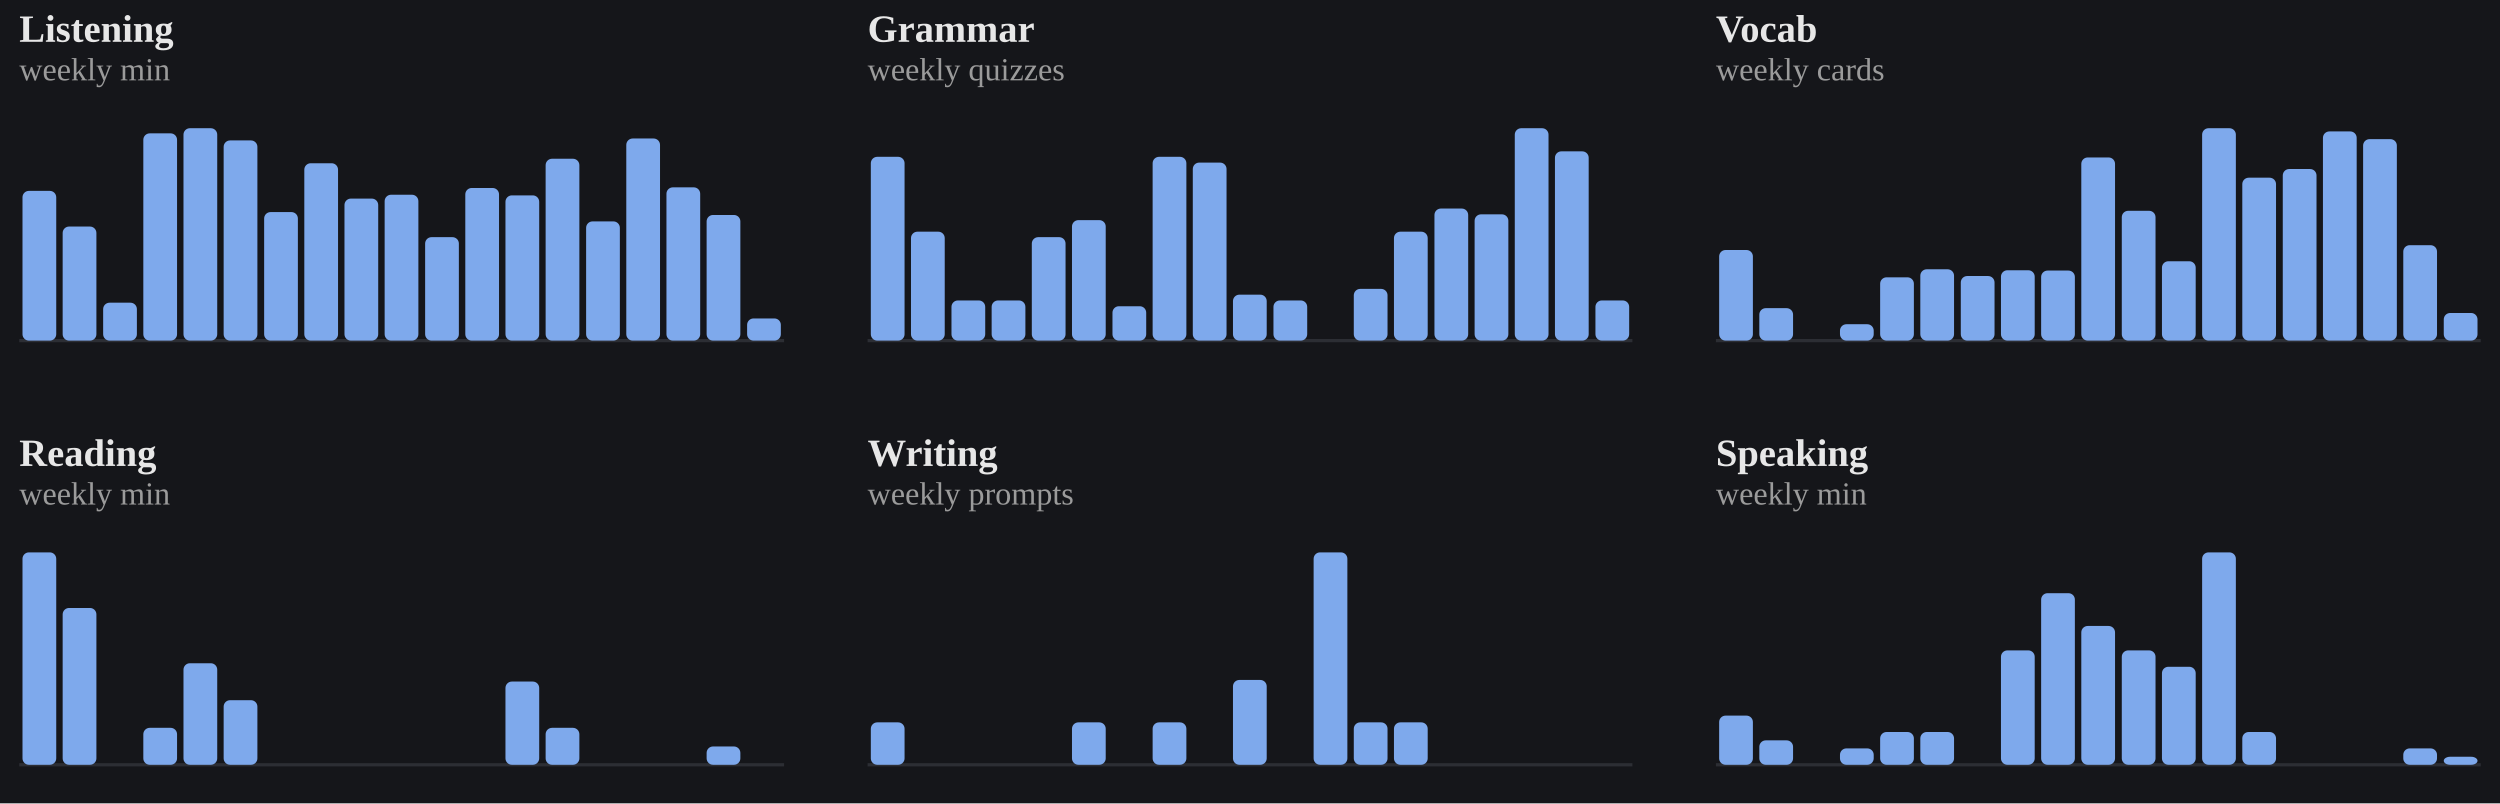
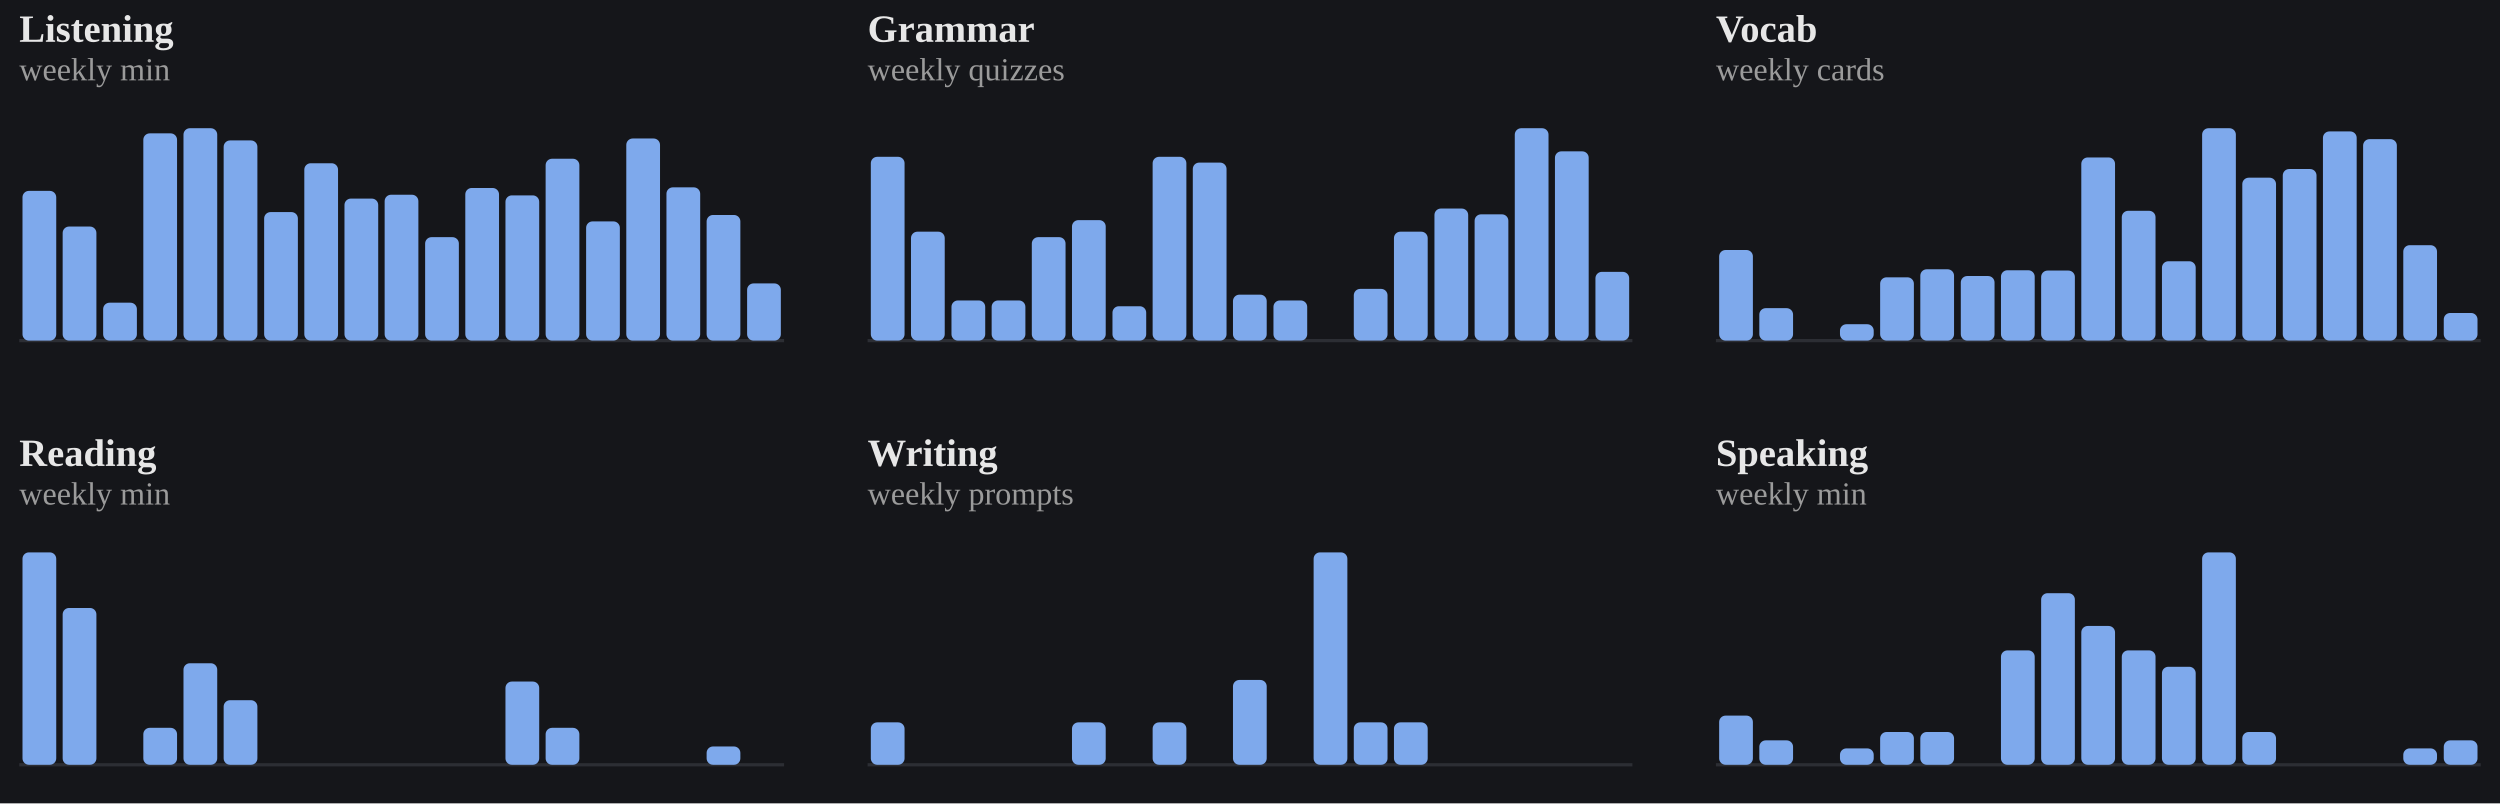
<svg xmlns="http://www.w3.org/2000/svg" viewBox="0 0 778 250" width="100%" role="img" aria-label="Weekly totals per skill">
  <style>
/* per-skill colour switch: set via a sk-* class on a wrapping element, read
   by the mark rules below (falls back to the neutral accent on aggregate
   charts that aren't scoped to one skill, e.g. the calendar or day-of-week) */
.sk-listening{--pc:#f4ee7b}
.sk-grammar{--pc:#8bd08b}
.sk-vocab{--pc:#82d0ed}
.sk-reading{--pc:#b498e1}
.sk-writing{--pc:#db99c3}
.sk-speaking{--pc:#de907c}
.p-title{fill:#e7e7e7;font-size:12px;font-weight:700}
.p-sub{fill:#9b9b9b;font-size:10px}
.p-unit{fill:#9b9b9b;font-size:10px}
.p-axis{fill:#9b9b9b;font-size:9.5px}
.p-grid{stroke:#2c2e34;stroke-width:1;stroke-dasharray:2,3}
.p-base{stroke:#2c2e34;stroke-width:1}
.p-tick{stroke:#2c2e34;stroke-width:1}
.p-xlab{fill:#9b9b9b;font-size:9px;text-anchor:middle}
.p-line{fill:none;stroke:var(--pc,#7ea9ec);stroke-width:2;stroke-linejoin:round;stroke-linecap:round}
.p-area{fill:var(--pc,#7ea9ec);opacity:.12}
.p-end{fill:var(--pc,#7ea9ec);stroke:#15161a;stroke-width:2}
.p-endlab{fill:#c3c4c8;font-size:10px;text-anchor:end;font-weight:700}
.b-bar{fill:var(--pc,#7ea9ec)}
.b-bar:hover{fill:#a9c6f5;opacity:.9}
.d-lab{fill:#9b9b9b;font-size:10px;text-anchor:middle}
.d-val{fill:#c3c4c8;font-size:10px;text-anchor:middle;font-weight:700}
/* heatmap */
.hm-mon{fill:#9b9b9b;font-size:10px}
.hm-dow{fill:#9b9b9b;font-size:9px;text-anchor:end}
rect:hover{opacity:.82}
/* horizontal bars */
.h-cat{fill:#e7e7e7;font-size:12px;text-anchor:end;dominant-baseline:middle}
.h-track{fill:#2c2e34;opacity:.5}
.h-fill{fill:var(--pc,#7ea9ec)}
.h-val{fill:#c3c4c8;font-size:11px;font-weight:700;dominant-baseline:middle}
.ts-lab{fill:#e7e7e7;font-size:11px;font-weight:700}
.ts-val{fill:#9b9b9b;font-size:11px}
</style>
  <rect x="0" y="0" width="100%" height="100%" fill="#15161a" />
  <g class="sk-listening">
    <text class="p-title" x="6" y="13">Listening</text>
    <text class="p-sub" x="6" y="25">weekly min</text>
    <line class="p-base" x1="6" y1="106" x2="244" y2="106" />
    <rect class="b-bar" x="7.0" y="59.4" width="10.5" height="46.6" rx="2" />
    <rect class="b-bar" x="19.5" y="70.5" width="10.5" height="35.5" rx="2" />
    <rect class="b-bar" x="32.1" y="94.2" width="10.5" height="11.8" rx="2" />
    <rect class="b-bar" x="44.6" y="41.5" width="10.5" height="64.5" rx="2" />
    <rect class="b-bar" x="57.1" y="39.9" width="10.5" height="66.1" rx="2" />
    <rect class="b-bar" x="69.6" y="43.7" width="10.5" height="62.3" rx="2" />
    <rect class="b-bar" x="82.2" y="66.0" width="10.5" height="40.0" rx="2" />
    <rect class="b-bar" x="94.7" y="50.8" width="10.5" height="55.2" rx="2" />
    <rect class="b-bar" x="107.2" y="61.8" width="10.5" height="44.2" rx="2" />
    <rect class="b-bar" x="119.7" y="60.6" width="10.5" height="45.4" rx="2" />
    <rect class="b-bar" x="132.3" y="73.8" width="10.5" height="32.2" rx="2" />
    <rect class="b-bar" x="144.8" y="58.5" width="10.5" height="47.5" rx="2" />
    <rect class="b-bar" x="157.3" y="60.8" width="10.5" height="45.2" rx="2" />
    <rect class="b-bar" x="169.8" y="49.4" width="10.5" height="56.6" rx="2" />
    <rect class="b-bar" x="182.4" y="68.9" width="10.5" height="37.1" rx="2" />
    <rect class="b-bar" x="194.9" y="43.1" width="10.5" height="62.9" rx="2" />
    <rect class="b-bar" x="207.4" y="58.3" width="10.5" height="47.7" rx="2" />
    <rect class="b-bar" x="219.9" y="66.9" width="10.5" height="39.1" rx="2" />
-     <rect class="b-bar" x="232.5" y="99.1" width="10.5" height="6.9" rx="2" />
+     <rect class="b-bar" x="232.5" y="88.2" width="10.5" height="17.8" rx="2" />
  </g>
  <g class="sk-grammar">
    <text class="p-title" x="270" y="13">Grammar</text>
    <text class="p-sub" x="270" y="25">weekly quizzes</text>
    <line class="p-base" x1="270" y1="106" x2="508" y2="106" />
    <rect class="b-bar" x="271.0" y="48.8" width="10.5" height="57.2" rx="2" />
    <rect class="b-bar" x="283.5" y="72.1" width="10.5" height="33.9" rx="2" />
    <rect class="b-bar" x="296.1" y="93.5" width="10.5" height="12.5" rx="2" />
    <rect class="b-bar" x="308.6" y="93.5" width="10.5" height="12.5" rx="2" />
    <rect class="b-bar" x="321.1" y="73.8" width="10.5" height="32.2" rx="2" />
    <rect class="b-bar" x="333.6" y="68.5" width="10.5" height="37.5" rx="2" />
    <rect class="b-bar" x="346.2" y="95.3" width="10.5" height="10.7" rx="2" />
    <rect class="b-bar" x="358.7" y="48.8" width="10.5" height="57.2" rx="2" />
    <rect class="b-bar" x="371.2" y="50.6" width="10.5" height="55.4" rx="2" />
    <rect class="b-bar" x="383.7" y="91.7" width="10.5" height="14.3" rx="2" />
    <rect class="b-bar" x="396.3" y="93.5" width="10.5" height="12.5" rx="2" />
    <rect class="b-bar" x="408.8" y="106.0" width="10.5" height="0.0" rx="2" />
    <rect class="b-bar" x="421.3" y="89.9" width="10.5" height="16.1" rx="2" />
    <rect class="b-bar" x="433.8" y="72.1" width="10.5" height="33.9" rx="2" />
    <rect class="b-bar" x="446.4" y="64.9" width="10.5" height="41.1" rx="2" />
    <rect class="b-bar" x="458.9" y="66.7" width="10.5" height="39.3" rx="2" />
    <rect class="b-bar" x="471.4" y="39.9" width="10.5" height="66.1" rx="2" />
    <rect class="b-bar" x="483.9" y="47.1" width="10.5" height="58.9" rx="2" />
-     <rect class="b-bar" x="496.5" y="93.5" width="10.5" height="12.5" rx="2" />
+     <rect class="b-bar" x="496.5" y="84.6" width="10.5" height="21.4" rx="2" />
  </g>
  <g class="sk-vocab">
    <text class="p-title" x="534" y="13">Vocab</text>
    <text class="p-sub" x="534" y="25">weekly cards</text>
    <line class="p-base" x1="534" y1="106" x2="772" y2="106" />
    <rect class="b-bar" x="535.0" y="77.8" width="10.5" height="28.2" rx="2" />
    <rect class="b-bar" x="547.5" y="95.9" width="10.5" height="10.1" rx="2" />
    <rect class="b-bar" x="560.1" y="106.0" width="10.5" height="0.0" rx="2" />
    <rect class="b-bar" x="572.6" y="100.9" width="10.5" height="5.1" rx="2" />
    <rect class="b-bar" x="585.1" y="86.3" width="10.5" height="19.7" rx="2" />
    <rect class="b-bar" x="597.6" y="83.8" width="10.5" height="22.2" rx="2" />
    <rect class="b-bar" x="610.2" y="85.9" width="10.5" height="20.1" rx="2" />
    <rect class="b-bar" x="622.7" y="84.1" width="10.5" height="21.9" rx="2" />
    <rect class="b-bar" x="635.2" y="84.2" width="10.5" height="21.8" rx="2" />
    <rect class="b-bar" x="647.7" y="49.0" width="10.5" height="57.0" rx="2" />
    <rect class="b-bar" x="660.3" y="65.6" width="10.5" height="40.4" rx="2" />
    <rect class="b-bar" x="672.8" y="81.3" width="10.5" height="24.7" rx="2" />
    <rect class="b-bar" x="685.3" y="39.9" width="10.5" height="66.1" rx="2" />
    <rect class="b-bar" x="697.8" y="55.3" width="10.5" height="50.7" rx="2" />
    <rect class="b-bar" x="710.4" y="52.6" width="10.5" height="53.4" rx="2" />
    <rect class="b-bar" x="722.9" y="40.9" width="10.5" height="65.1" rx="2" />
    <rect class="b-bar" x="735.4" y="43.3" width="10.5" height="62.7" rx="2" />
    <rect class="b-bar" x="747.9" y="76.3" width="10.5" height="29.7" rx="2" />
    <rect class="b-bar" x="760.5" y="97.4" width="10.5" height="8.6" rx="2" />
  </g>
  <g class="sk-reading">
    <text class="p-title" x="6" y="145">Reading</text>
    <text class="p-sub" x="6" y="157">weekly min</text>
    <line class="p-base" x1="6" y1="238" x2="244" y2="238" />
    <rect class="b-bar" x="7.0" y="171.9" width="10.5" height="66.1" rx="2" />
    <rect class="b-bar" x="19.5" y="189.2" width="10.5" height="48.8" rx="2" />
    <rect class="b-bar" x="32.1" y="238.0" width="10.5" height="0.0" rx="2" />
    <rect class="b-bar" x="44.6" y="226.5" width="10.5" height="11.5" rx="2" />
    <rect class="b-bar" x="57.1" y="206.4" width="10.5" height="31.6" rx="2" />
    <rect class="b-bar" x="69.6" y="217.9" width="10.5" height="20.1" rx="2" />
    <rect class="b-bar" x="82.2" y="238.0" width="10.5" height="0.0" rx="2" />
    <rect class="b-bar" x="94.7" y="238.0" width="10.5" height="0.0" rx="2" />
    <rect class="b-bar" x="107.2" y="238.0" width="10.5" height="0.0" rx="2" />
    <rect class="b-bar" x="119.7" y="238.0" width="10.5" height="0.0" rx="2" />
    <rect class="b-bar" x="132.3" y="238.0" width="10.5" height="0.0" rx="2" />
    <rect class="b-bar" x="144.8" y="238.0" width="10.5" height="0.0" rx="2" />
    <rect class="b-bar" x="157.3" y="212.1" width="10.5" height="25.9" rx="2" />
    <rect class="b-bar" x="169.8" y="226.5" width="10.5" height="11.5" rx="2" />
    <rect class="b-bar" x="182.4" y="238.0" width="10.5" height="0.0" rx="2" />
    <rect class="b-bar" x="194.9" y="238.0" width="10.5" height="0.0" rx="2" />
    <rect class="b-bar" x="207.4" y="238.0" width="10.5" height="0.0" rx="2" />
    <rect class="b-bar" x="219.9" y="232.3" width="10.5" height="5.7" rx="2" />
    <rect class="b-bar" x="232.5" y="238.0" width="10.5" height="0.0" rx="2" />
  </g>
  <g class="sk-writing">
    <text class="p-title" x="270" y="145">Writing</text>
    <text class="p-sub" x="270" y="157">weekly prompts</text>
    <line class="p-base" x1="270" y1="238" x2="508" y2="238" />
    <rect class="b-bar" x="271.0" y="224.8" width="10.5" height="13.2" rx="2" />
    <rect class="b-bar" x="283.5" y="238.0" width="10.5" height="0.0" rx="2" />
    <rect class="b-bar" x="296.1" y="238.0" width="10.5" height="0.0" rx="2" />
    <rect class="b-bar" x="308.6" y="238.0" width="10.5" height="0.0" rx="2" />
    <rect class="b-bar" x="321.1" y="238.0" width="10.5" height="0.0" rx="2" />
    <rect class="b-bar" x="333.6" y="224.8" width="10.5" height="13.2" rx="2" />
    <rect class="b-bar" x="346.2" y="238.0" width="10.5" height="0.0" rx="2" />
    <rect class="b-bar" x="358.7" y="224.8" width="10.5" height="13.2" rx="2" />
    <rect class="b-bar" x="371.2" y="238.0" width="10.5" height="0.0" rx="2" />
    <rect class="b-bar" x="383.7" y="211.6" width="10.5" height="26.4" rx="2" />
    <rect class="b-bar" x="396.3" y="238.0" width="10.5" height="0.0" rx="2" />
    <rect class="b-bar" x="408.8" y="171.9" width="10.5" height="66.1" rx="2" />
    <rect class="b-bar" x="421.3" y="224.8" width="10.5" height="13.2" rx="2" />
    <rect class="b-bar" x="433.8" y="224.8" width="10.5" height="13.2" rx="2" />
    <rect class="b-bar" x="446.4" y="238.0" width="10.5" height="0.0" rx="2" />
    <rect class="b-bar" x="458.9" y="238.0" width="10.5" height="0.0" rx="2" />
    <rect class="b-bar" x="471.4" y="238.0" width="10.5" height="0.0" rx="2" />
    <rect class="b-bar" x="483.9" y="238.0" width="10.5" height="0.0" rx="2" />
    <rect class="b-bar" x="496.5" y="238.0" width="10.5" height="0.0" rx="2" />
  </g>
  <g class="sk-speaking">
    <text class="p-title" x="534" y="145">Speaking</text>
    <text class="p-sub" x="534" y="157">weekly min</text>
    <line class="p-base" x1="534" y1="238" x2="772" y2="238" />
    <rect class="b-bar" x="535.0" y="222.7" width="10.5" height="15.3" rx="2" />
    <rect class="b-bar" x="547.5" y="230.4" width="10.5" height="7.6" rx="2" />
    <rect class="b-bar" x="560.1" y="238.0" width="10.5" height="0.0" rx="2" />
    <rect class="b-bar" x="572.6" y="232.9" width="10.5" height="5.1" rx="2" />
    <rect class="b-bar" x="585.1" y="227.8" width="10.5" height="10.2" rx="2" />
    <rect class="b-bar" x="597.6" y="227.8" width="10.5" height="10.2" rx="2" />
    <rect class="b-bar" x="610.2" y="238.0" width="10.5" height="0.0" rx="2" />
    <rect class="b-bar" x="622.7" y="202.4" width="10.5" height="35.6" rx="2" />
    <rect class="b-bar" x="635.2" y="184.6" width="10.5" height="53.4" rx="2" />
    <rect class="b-bar" x="647.7" y="194.8" width="10.5" height="43.2" rx="2" />
    <rect class="b-bar" x="660.3" y="202.4" width="10.5" height="35.6" rx="2" />
    <rect class="b-bar" x="672.8" y="207.5" width="10.5" height="30.5" rx="2" />
    <rect class="b-bar" x="685.3" y="171.9" width="10.5" height="66.1" rx="2" />
    <rect class="b-bar" x="697.8" y="227.8" width="10.5" height="10.2" rx="2" />
    <rect class="b-bar" x="710.4" y="238.0" width="10.5" height="0.0" rx="2" />
    <rect class="b-bar" x="722.9" y="238.0" width="10.5" height="0.0" rx="2" />
    <rect class="b-bar" x="735.4" y="238.0" width="10.5" height="0.0" rx="2" />
    <rect class="b-bar" x="747.9" y="232.9" width="10.5" height="5.1" rx="2" />
-     <rect class="b-bar" x="760.5" y="235.5" width="10.5" height="2.5" rx="2" />
+     <rect class="b-bar" x="760.5" y="230.4" width="10.5" height="7.6" rx="2" />
  </g>
</svg>
